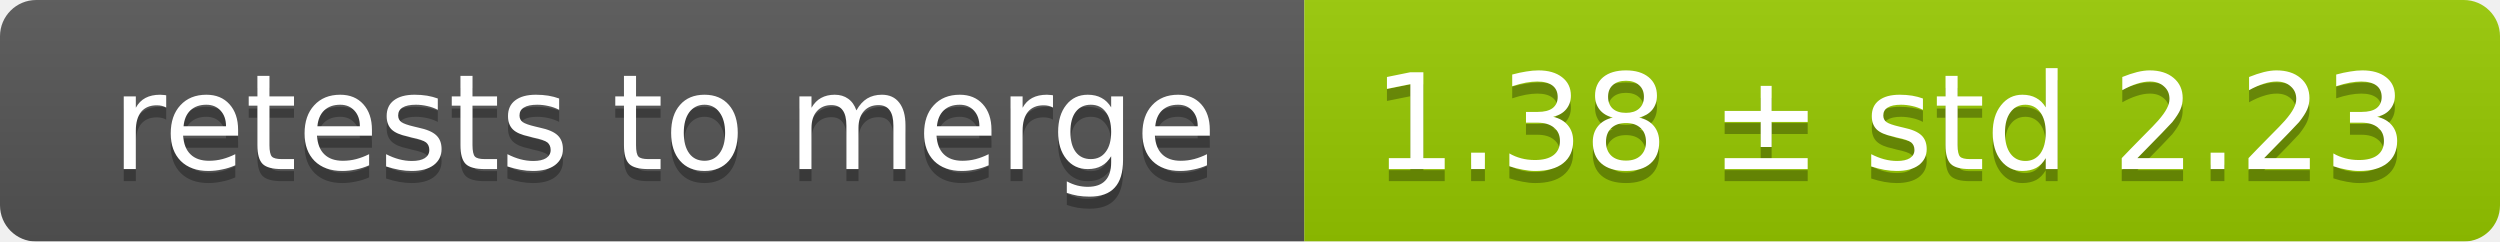
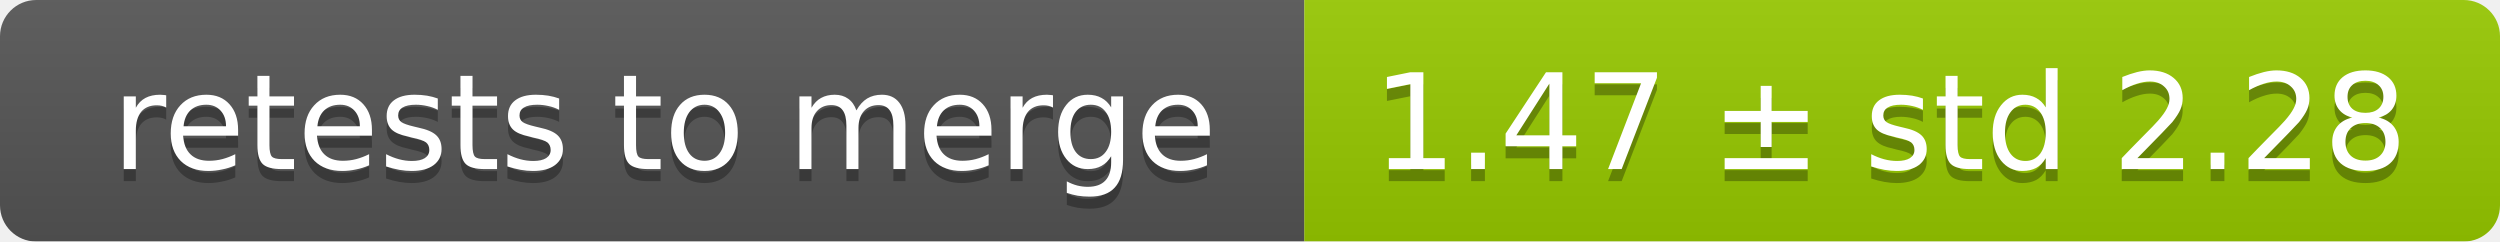
<svg xmlns="http://www.w3.org/2000/svg" width="207" height="20">
  <linearGradient id="smooth" x2="0" y2="100%">
    <stop offset="0" stop-color="#bbb" stop-opacity=".1" />
    <stop offset="1" stop-opacity=".1" />
  </linearGradient>
  <mask id="round">
    <rect width="207" height="20" rx="3" fill="#fff" />
  </mask>
  <g mask="url(#round)">
    <rect width="108" height="20" fill="#555" />
    <rect x="108" width="99" height="20" fill="#97ca00" />
    <rect width="207" height="20" fill="url(#smooth)" />
  </g>
  <g fill="#fff" text-anchor="middle" font-family="DejaVu Sans,Verdana,Geneva,sans-serif" font-size="11">
    <text x="55" y="15" fill="#010101" fill-opacity=".3">retests to merge</text>
    <text x="55" y="14">retests to merge</text>
-     <text x="156.5" y="15" fill="#010101" fill-opacity=".3">1.38 ± std 2.23</text>
-     <text x="156.5" y="14">1.38 ± std 2.23</text>
+     <text x="156.5" y="15" fill="#010101" fill-opacity=".3">1.47 ± std 2.28</text>
+     <text x="156.5" y="14">1.47 ± std 2.28</text>
  </g>
</svg>
